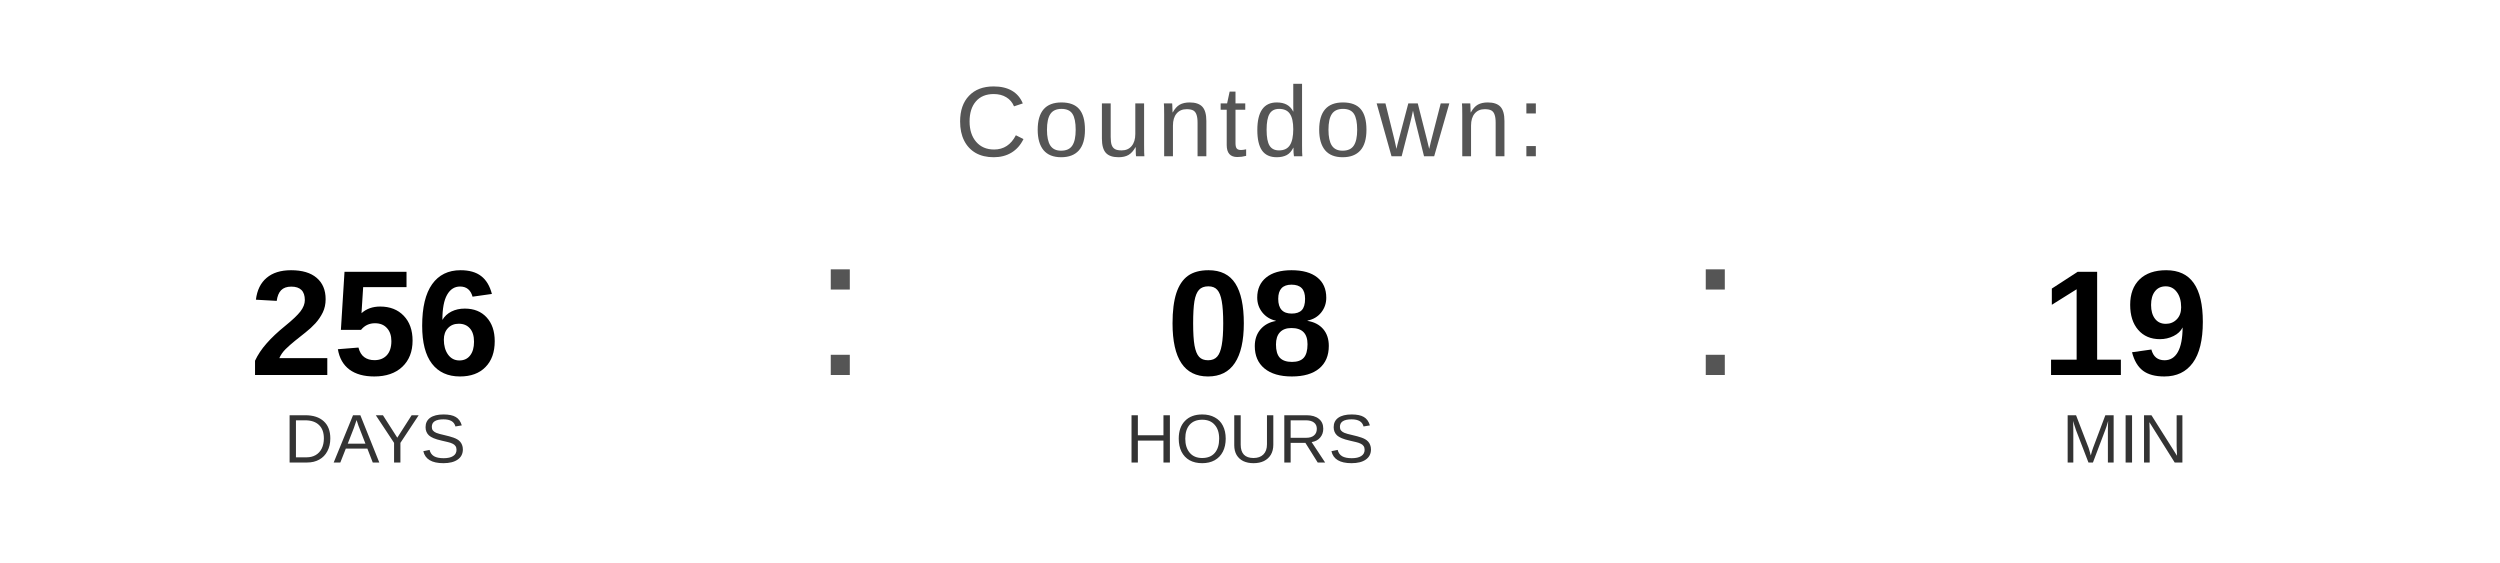
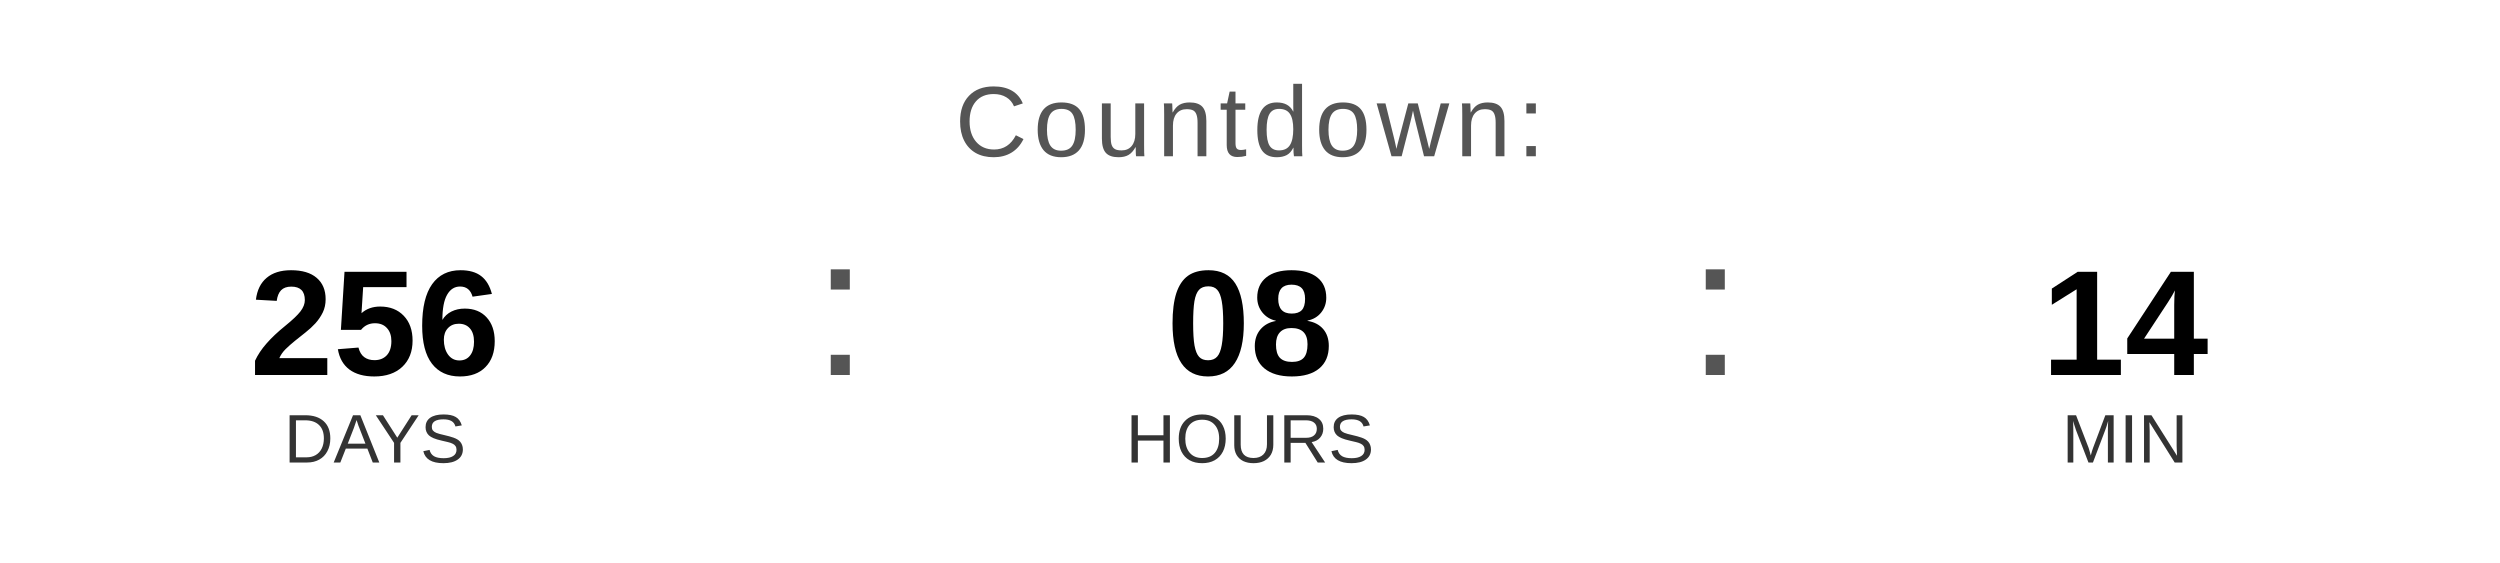
<svg xmlns="http://www.w3.org/2000/svg" width="400" height="90" viewBox="0 0 400 90">
  <text x="200" y="25" font-family="Arial, Helvetica, sans-serif" font-size="16" fill="#555555" text-anchor="middle" letter-spacing="1">
    Countdown:
  </text>
  <text x="60" y="60" font-family="Arial, Helvetica, sans-serif" font-size="24" font-weight="bold" fill="#000000" text-anchor="middle">256</text>
  <text x="60" y="74" font-family="Arial, Helvetica, sans-serif" font-size="11" fill="#333333" text-anchor="middle">DAYS</text>
  <text x="130" y="60" font-family="Arial, sans-serif" font-size="32" fill="#555555">:</text>
  <text x="200" y="60" font-family="Arial, Helvetica, sans-serif" font-size="24" font-weight="bold" fill="#000000" text-anchor="middle">08</text>
  <text x="200" y="74" font-family="Arial, Helvetica, sans-serif" font-size="11" fill="#333333" text-anchor="middle">HOURS</text>
  <text x="270" y="60" font-family="Arial, sans-serif" font-size="32" fill="#555555">:</text>
-   <text x="340" y="60" font-family="Arial, Helvetica, sans-serif" font-size="24" font-weight="bold" fill="#000000" text-anchor="middle">19</text>
+   <text x="340" y="60" font-family="Arial, Helvetica, sans-serif" font-size="24" font-weight="bold" fill="#000000" text-anchor="middle">14</text>
  <text x="340" y="74" font-family="Arial, Helvetica, sans-serif" font-size="11" fill="#333333" text-anchor="middle">MIN</text>
</svg>
